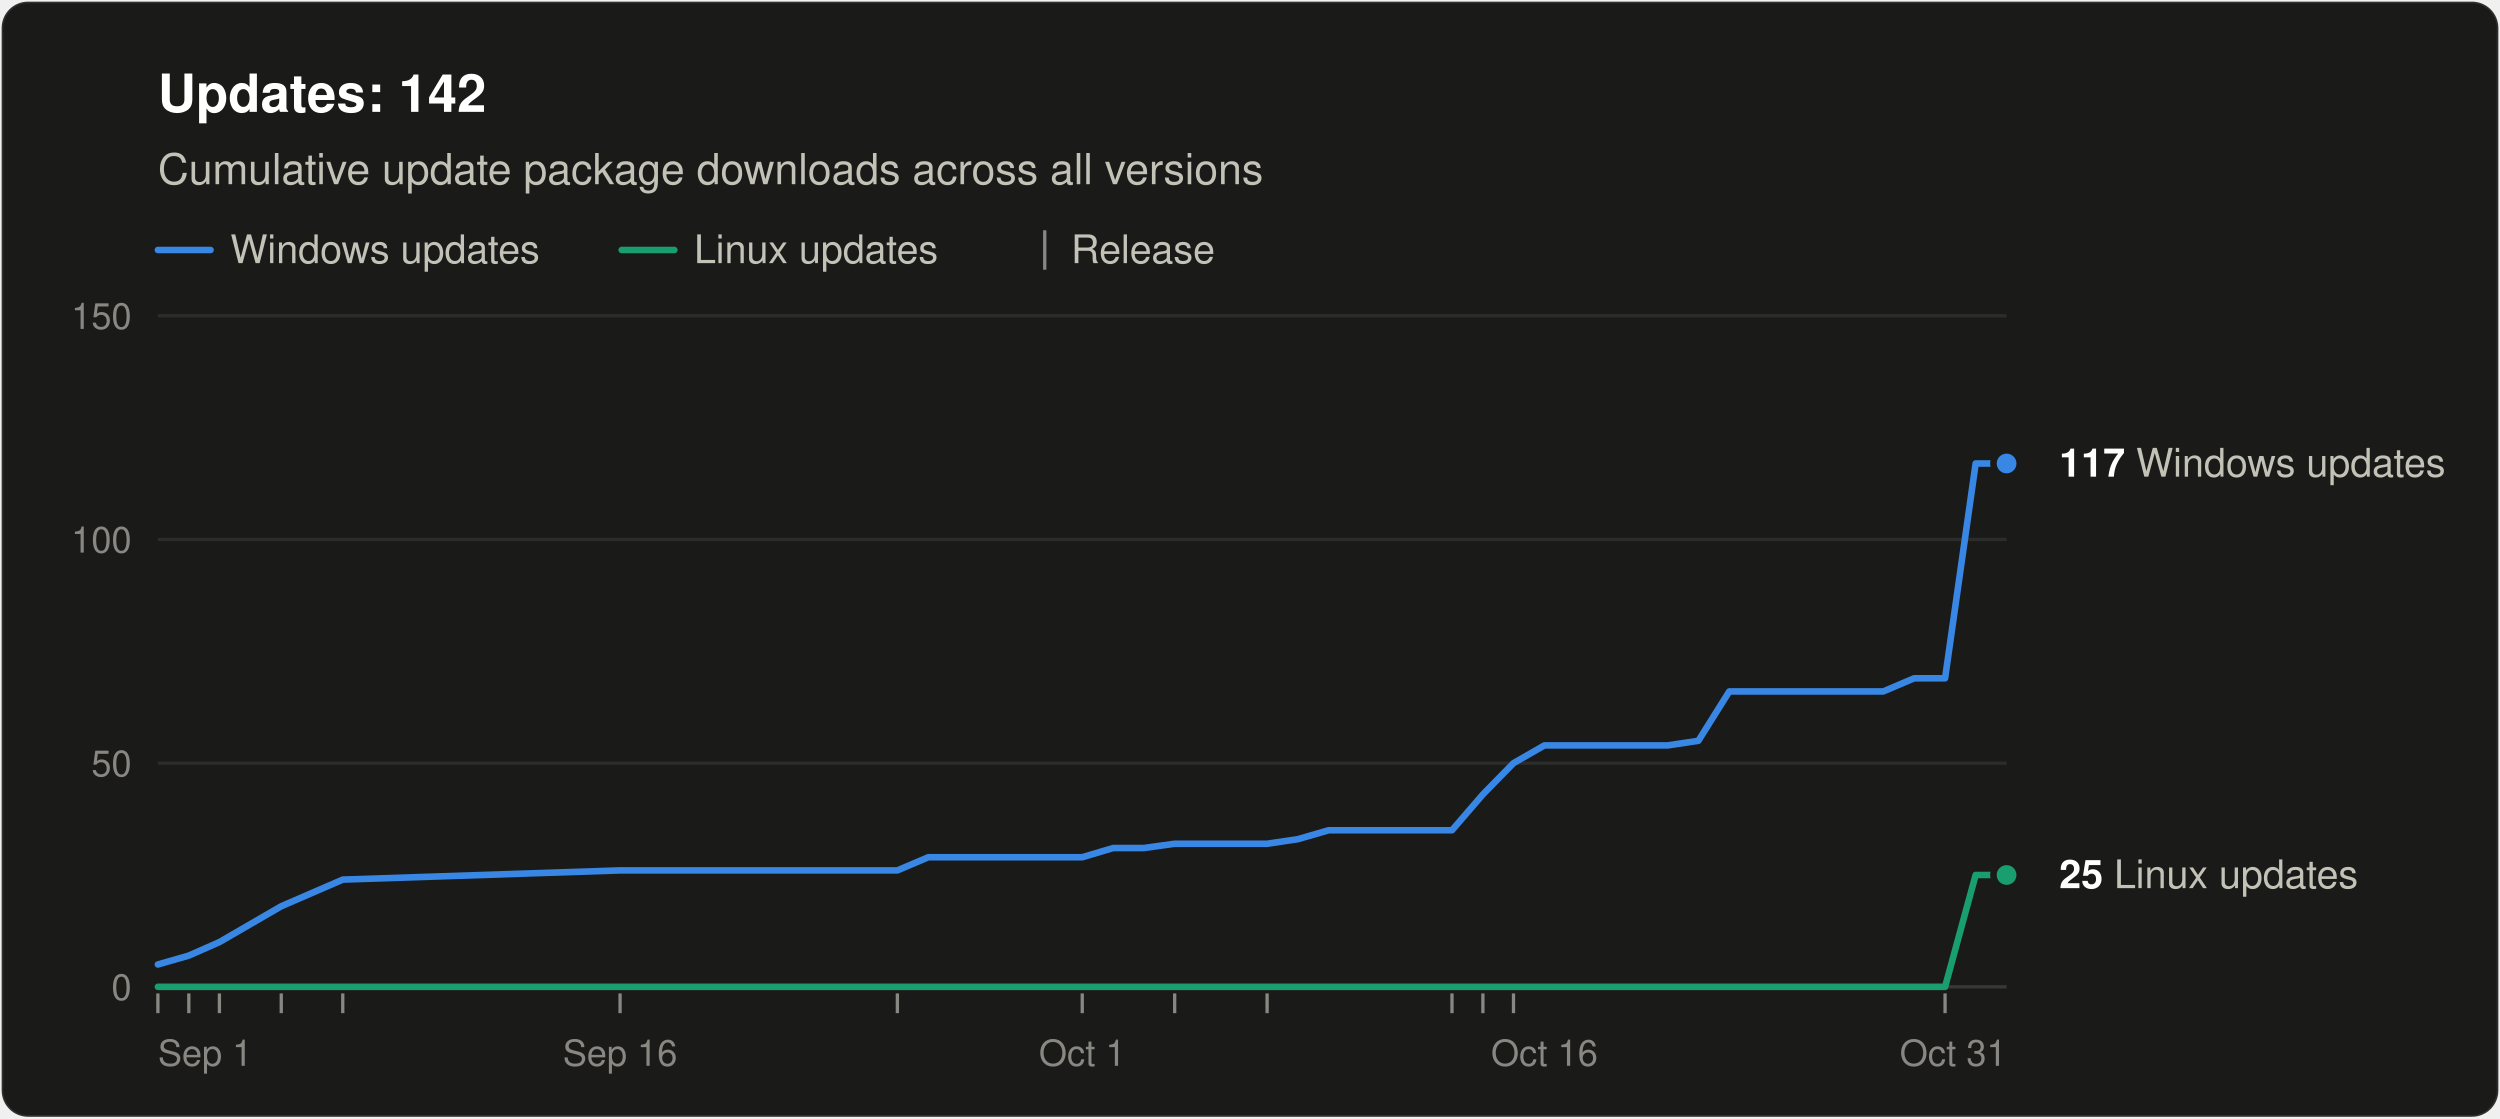
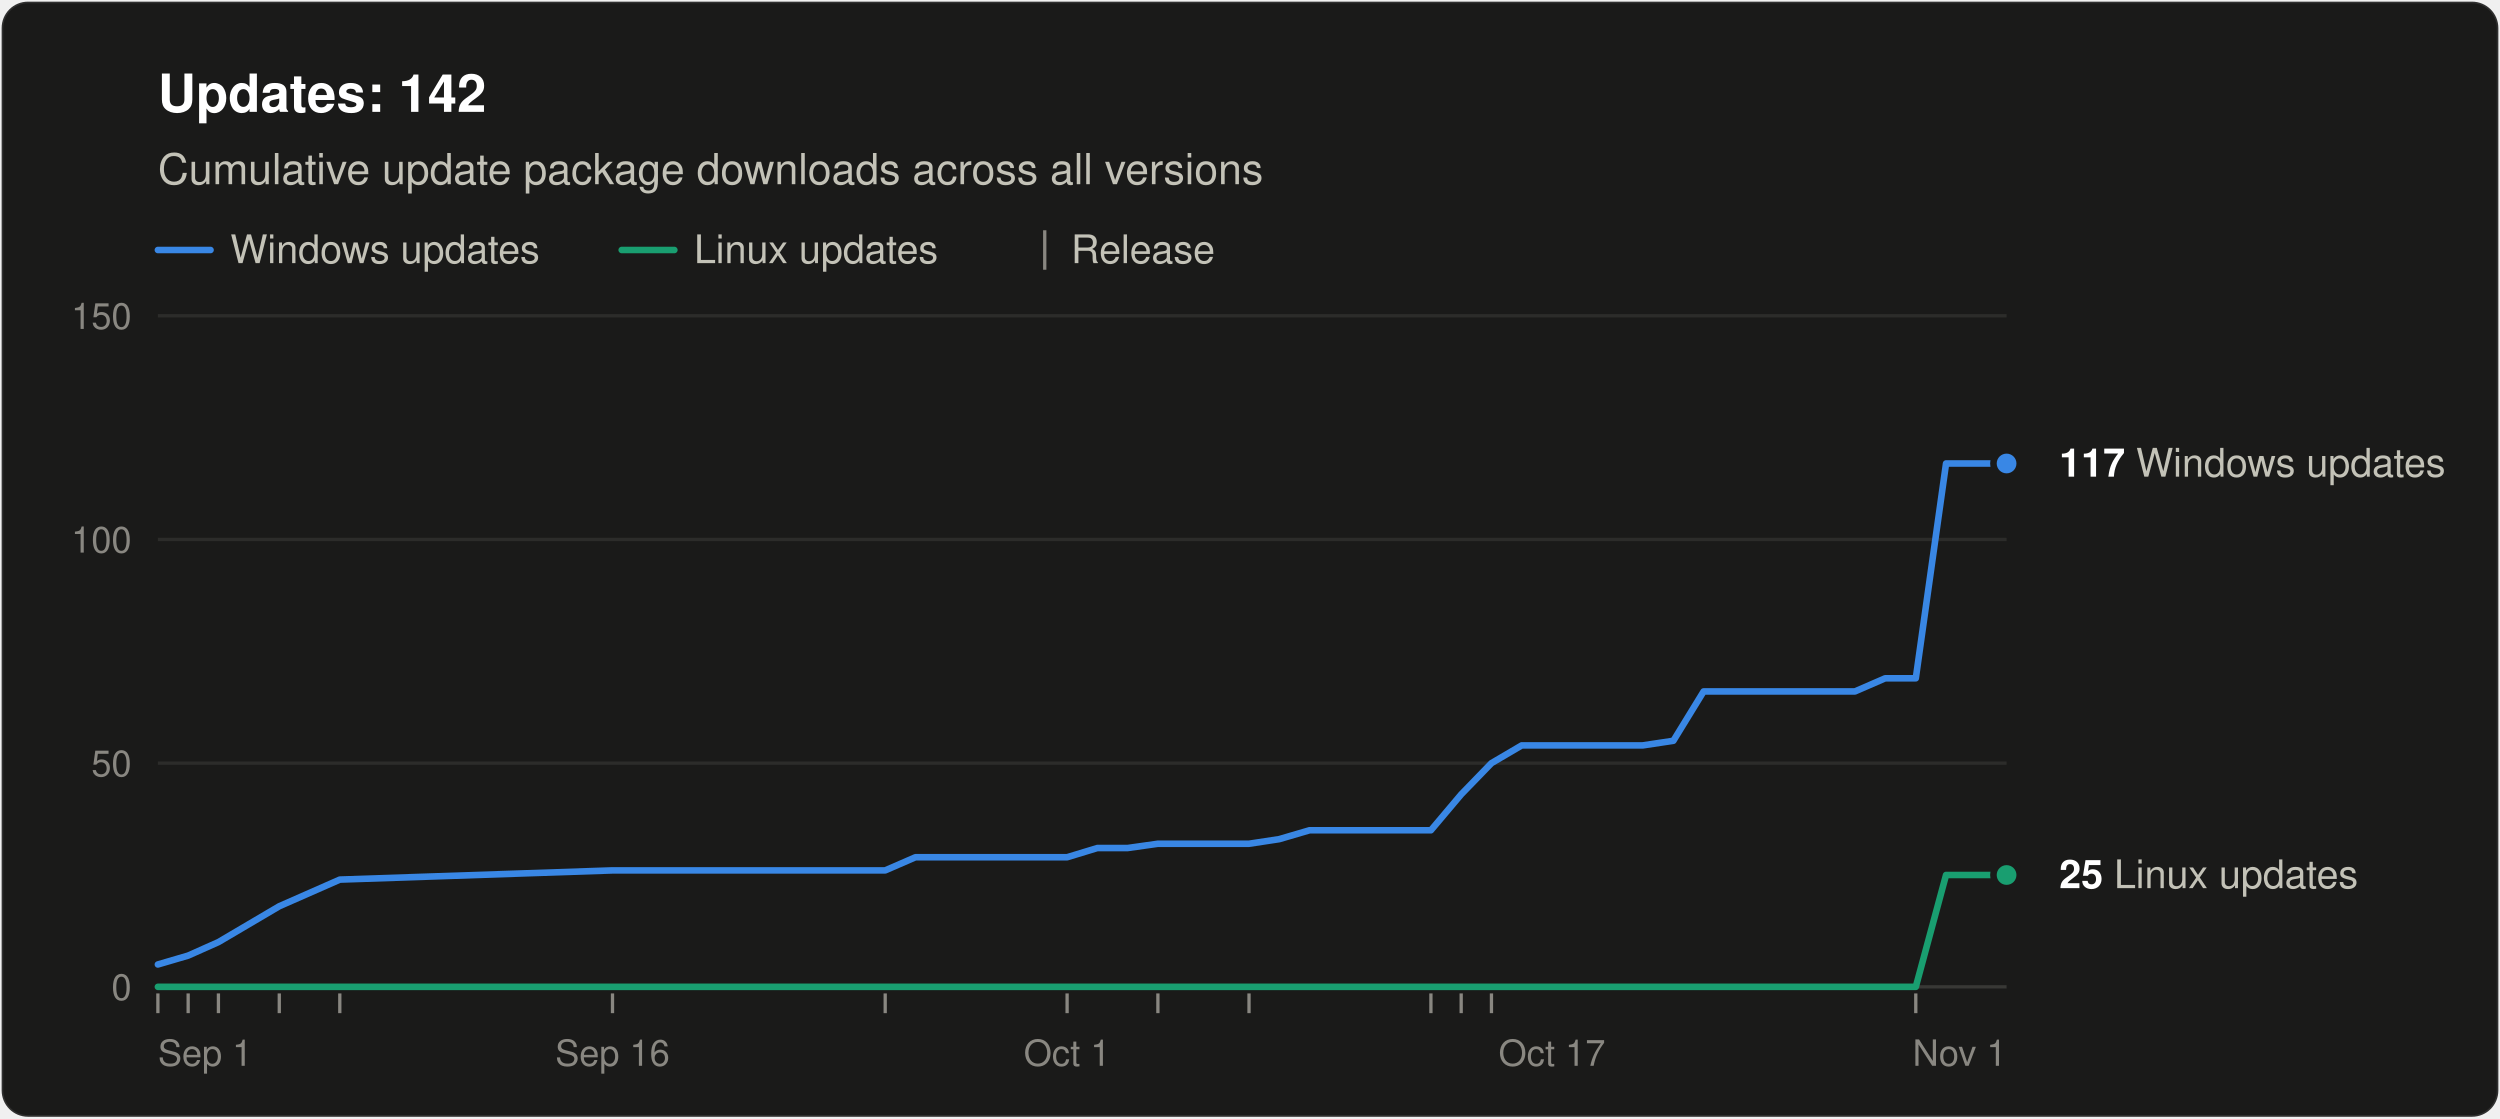
<svg xmlns="http://www.w3.org/2000/svg" width="760" height="340" viewBox="0 0 760 340" role="img" aria-labelledby="title desc" font-family="system-ui, -apple-system, &quot;Segoe UI&quot;, Helvetica, Arial, sans-serif">
  <rect x="0.5" y="0.5" width="759" height="339" rx="8" fill="#1a1a19" stroke="rgba(255,255,255,0.10)" />
  <text x="48" y="34" font-size="16" font-weight="600" fill="#ffffff">Updates: 142</text>
  <text x="48" y="56" font-size="13" fill="#c3c2b7">Cumulative update package downloads across all versions</text>
  <line x1="48" y1="76" x2="64" y2="76" stroke="#3987e5" stroke-width="2" stroke-linecap="round" />
  <text x="70" y="80" font-size="12" fill="#c3c2b7">Windows updates</text>
  <line x1="189.0" y1="76" x2="205.0" y2="76" stroke="#199e70" stroke-width="2" stroke-linecap="round" />
  <text x="211.0" y="80" font-size="12" fill="#c3c2b7">Linux updates</text>
  <line x1="317.6" y1="70" x2="317.6" y2="82" stroke="#898781" />
  <text x="325.6" y="80" font-size="12" fill="#c3c2b7">Release</text>
  <line x1="48" y1="300.0" x2="610" y2="300.0" stroke="#383835" />
  <text x="40" y="304.0" font-size="11" text-anchor="end" fill="#898781" style="font-variant-numeric: tabular-nums">0</text>
  <line x1="48" y1="232.0" x2="610" y2="232.0" stroke="#2c2c2a" />
  <text x="40" y="236.0" font-size="11" text-anchor="end" fill="#898781" style="font-variant-numeric: tabular-nums">50</text>
  <line x1="48" y1="164.0" x2="610" y2="164.0" stroke="#2c2c2a" />
  <text x="40" y="168.0" font-size="11" text-anchor="end" fill="#898781" style="font-variant-numeric: tabular-nums">100</text>
  <line x1="48" y1="96.0" x2="610" y2="96.0" stroke="#2c2c2a" />
  <text x="40" y="100.0" font-size="11" text-anchor="end" fill="#898781" style="font-variant-numeric: tabular-nums">150</text>
  <text x="48.0" y="324" font-size="11" text-anchor="start" fill="#898781">Sep 1</text>
-   <text x="188.5" y="324" font-size="11" text-anchor="middle" fill="#898781">Sep 16</text>
-   <text x="329.0" y="324" font-size="11" text-anchor="middle" fill="#898781">Oct 1</text>
-   <text x="469.5" y="324" font-size="11" text-anchor="middle" fill="#898781">Oct 16</text>
-   <text x="610.0" y="324" font-size="11" text-anchor="end" fill="#898781">Oct 31</text>
+   <text x="186.2" y="324" font-size="11" text-anchor="middle" fill="#898781">Sep 16</text>
+   <text x="324.4" y="324" font-size="11" text-anchor="middle" fill="#898781">Oct 1</text>
+   <text x="471.8" y="324" font-size="11" text-anchor="middle" fill="#898781">Oct 17</text>
+   <text x="610.0" y="324" font-size="11" text-anchor="end" fill="#898781">Nov 1</text>
  <line x1="48.0" y1="302" x2="48.0" y2="308" stroke="#898781" />
-   <line x1="57.4" y1="302" x2="57.4" y2="308" stroke="#898781" />
-   <line x1="66.7" y1="302" x2="66.7" y2="308" stroke="#898781" />
-   <line x1="85.5" y1="302" x2="85.5" y2="308" stroke="#898781" />
-   <line x1="104.2" y1="302" x2="104.2" y2="308" stroke="#898781" />
-   <line x1="188.5" y1="302" x2="188.5" y2="308" stroke="#898781" />
-   <line x1="272.8" y1="302" x2="272.8" y2="308" stroke="#898781" />
-   <line x1="329.0" y1="302" x2="329.0" y2="308" stroke="#898781" />
-   <line x1="357.1" y1="302" x2="357.1" y2="308" stroke="#898781" />
-   <line x1="385.2" y1="302" x2="385.2" y2="308" stroke="#898781" />
-   <line x1="441.4" y1="302" x2="441.4" y2="308" stroke="#898781" />
-   <line x1="450.8" y1="302" x2="450.8" y2="308" stroke="#898781" />
-   <line x1="460.1" y1="302" x2="460.1" y2="308" stroke="#898781" />
-   <line x1="591.3" y1="302" x2="591.3" y2="308" stroke="#898781" />
-   <polyline points="48.0,293.2 57.4,290.5 66.7,286.4 85.5,275.5 104.2,267.4 188.5,264.6 272.8,264.6 282.2,260.6 291.5,260.6 300.9,260.6 310.3,260.6 319.6,260.6 329.0,260.6 338.4,257.8 347.7,257.8 357.1,256.5 375.8,256.5 385.2,256.5 394.6,255.1 403.9,252.4 413.3,252.4 422.7,252.4 432.0,252.4 441.4,252.4 450.8,241.5 460.1,232.0 469.5,226.6 478.9,226.6 488.2,226.6 497.6,226.6 507.0,226.6 516.3,225.2 525.7,210.2 535.1,210.2 544.4,210.2 563.2,210.2 572.5,210.2 581.9,206.2 591.3,206.2 600.6,140.9 610.0,140.9" fill="none" stroke="#3987e5" stroke-width="2" stroke-linejoin="round" stroke-linecap="round" />
-   <polyline points="48.0,300.0 57.4,300.0 66.7,300.0 85.5,300.0 104.2,300.0 188.5,300.0 272.8,300.0 282.2,300.0 291.5,300.0 300.9,300.0 310.3,300.0 319.6,300.0 329.0,300.0 338.4,300.0 347.7,300.0 357.1,300.0 375.8,300.0 385.2,300.0 394.6,300.0 403.9,300.0 413.3,300.0 422.7,300.0 432.0,300.0 441.4,300.0 450.8,300.0 460.1,300.0 469.5,300.0 478.9,300.0 488.2,300.0 497.6,300.0 507.0,300.0 516.3,300.0 525.7,300.0 535.1,300.0 544.4,300.0 563.2,300.0 572.5,300.0 581.9,300.0 591.3,300.0 600.6,266.0 610.0,266.0" fill="none" stroke="#199e70" stroke-width="2" stroke-linejoin="round" stroke-linecap="round" />
+   <line x1="57.2" y1="302" x2="57.2" y2="308" stroke="#898781" />
+   <line x1="66.4" y1="302" x2="66.4" y2="308" stroke="#898781" />
+   <line x1="84.9" y1="302" x2="84.9" y2="308" stroke="#898781" />
+   <line x1="103.3" y1="302" x2="103.3" y2="308" stroke="#898781" />
+   <line x1="186.2" y1="302" x2="186.2" y2="308" stroke="#898781" />
+   <line x1="269.1" y1="302" x2="269.1" y2="308" stroke="#898781" />
+   <line x1="324.4" y1="302" x2="324.4" y2="308" stroke="#898781" />
+   <line x1="352.0" y1="302" x2="352.0" y2="308" stroke="#898781" />
+   <line x1="379.7" y1="302" x2="379.7" y2="308" stroke="#898781" />
+   <line x1="435.0" y1="302" x2="435.0" y2="308" stroke="#898781" />
+   <line x1="444.2" y1="302" x2="444.2" y2="308" stroke="#898781" />
+   <line x1="453.4" y1="302" x2="453.4" y2="308" stroke="#898781" />
+   <line x1="582.4" y1="302" x2="582.4" y2="308" stroke="#898781" />
+   <polyline points="48.0,293.2 57.2,290.5 66.4,286.4 84.9,275.5 103.3,267.4 186.2,264.6 269.1,264.6 278.3,260.6 287.5,260.6 296.8,260.6 306.0,260.6 315.2,260.6 324.4,260.6 333.6,257.8 342.8,257.8 352.0,256.5 370.5,256.5 379.7,256.5 388.9,255.1 398.1,252.4 407.3,252.4 416.5,252.4 425.7,252.4 435.0,252.4 444.2,241.5 453.4,232.0 462.6,226.6 471.8,226.6 481.0,226.6 490.2,226.6 499.4,226.6 508.7,225.2 517.9,210.2 527.1,210.2 536.3,210.2 554.7,210.2 563.9,210.2 573.1,206.2 582.4,206.2 591.6,140.9 600.8,140.9 610.0,140.9" fill="none" stroke="#3987e5" stroke-width="2" stroke-linejoin="round" stroke-linecap="round" />
+   <polyline points="48.0,300.0 57.2,300.0 66.4,300.0 84.9,300.0 103.3,300.0 186.2,300.0 269.1,300.0 278.3,300.0 287.5,300.0 296.8,300.0 306.0,300.0 315.2,300.0 324.4,300.0 333.6,300.0 342.8,300.0 352.0,300.0 370.5,300.0 379.7,300.0 388.9,300.0 398.1,300.0 407.3,300.0 416.5,300.0 425.7,300.0 435.0,300.0 444.2,300.0 453.4,300.0 462.6,300.0 471.8,300.0 481.0,300.0 490.2,300.0 499.4,300.0 508.7,300.0 517.9,300.0 527.1,300.0 536.3,300.0 554.7,300.0 563.9,300.0 573.1,300.0 582.4,300.0 591.6,266.0 600.8,266.0 610.0,266.0" fill="none" stroke="#199e70" stroke-width="2" stroke-linejoin="round" stroke-linecap="round" />
  <circle cx="610.0" cy="140.9" r="4" fill="#3987e5" stroke="#1a1a19" stroke-width="2" />
  <text x="626.0" y="144.9" font-size="12" fill="#c3c2b7">
    <tspan font-weight="600" fill="#ffffff">117</tspan> Windows updates</text>
  <circle cx="610.0" cy="266.0" r="4" fill="#199e70" stroke="#1a1a19" stroke-width="2" />
  <text x="626.0" y="270.0" font-size="12" fill="#c3c2b7">
    <tspan font-weight="600" fill="#ffffff">25</tspan> Linux updates</text>
</svg>
